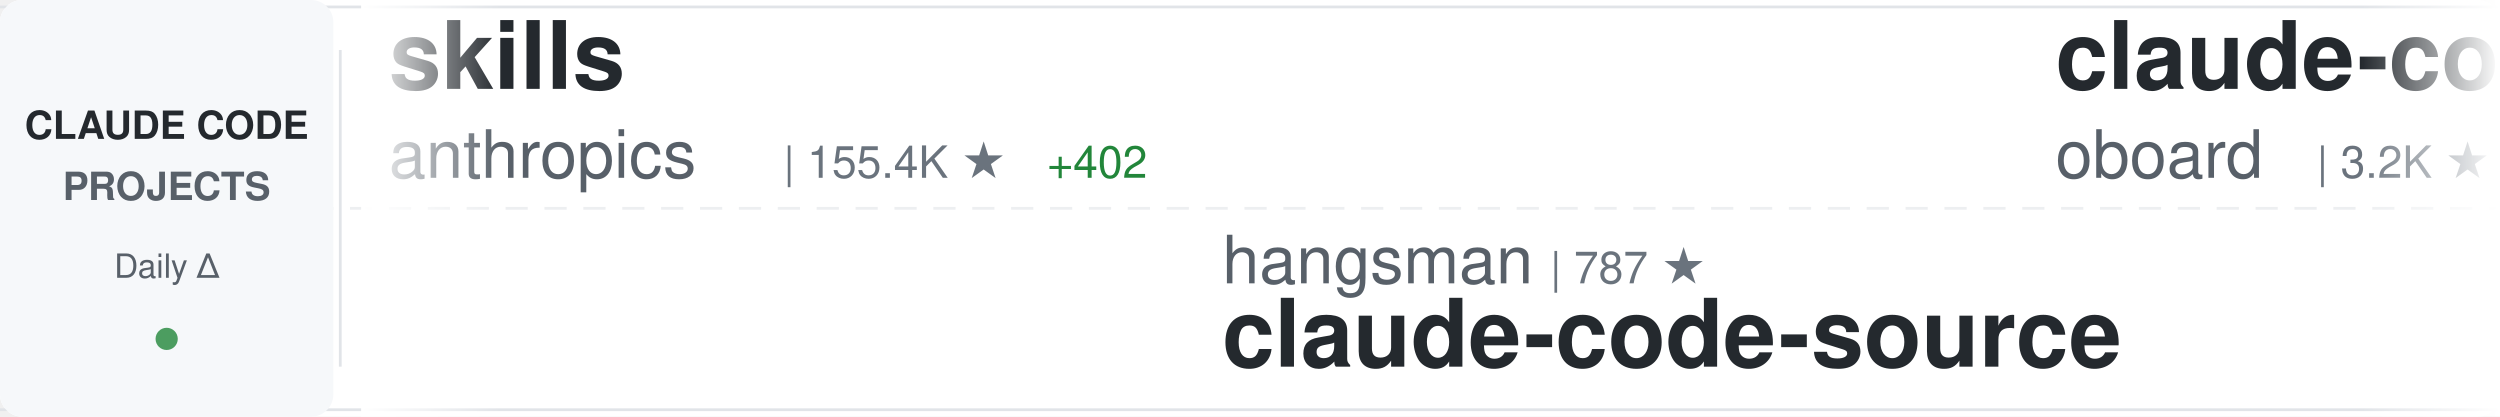
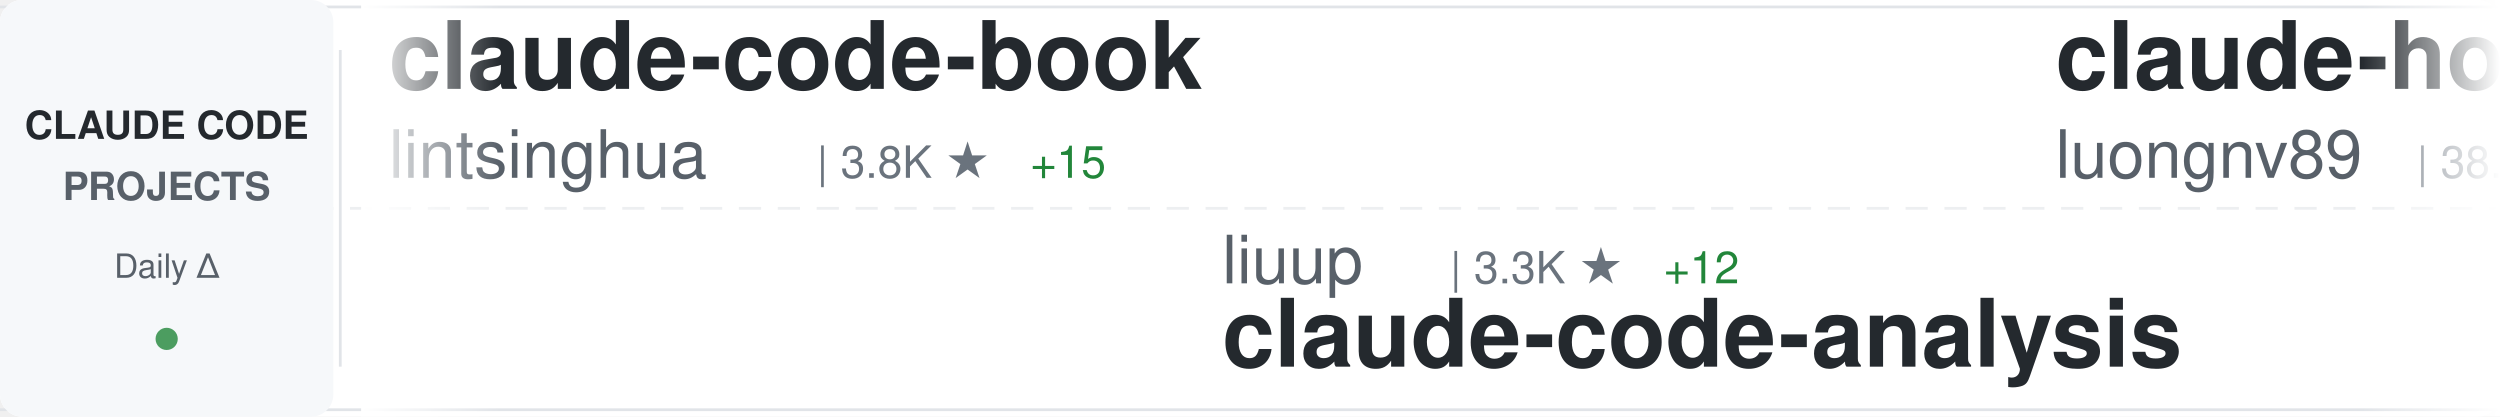
<svg xmlns="http://www.w3.org/2000/svg" width="900" height="150">
  <defs>
    <linearGradient id="awesomeLeftFade" x1="0%" y1="0%" x2="100%" y2="0%">
      <stop offset="0%" style="stop-color:#ffffff;stop-opacity:1" />
      <stop offset="100%" style="stop-color:#ffffff;stop-opacity:0" />
    </linearGradient>
    <linearGradient id="awesomeRightFade" x1="0%" y1="0%" x2="100%" y2="0%">
      <stop offset="0%" style="stop-color:#ffffff;stop-opacity:0" />
      <stop offset="100%" style="stop-color:#ffffff;stop-opacity:1" />
    </linearGradient>
  </defs>
  <rect width="900" height="150" fill="#ffffff" rx="8" />
  <rect x="0" y="2" width="900" height="1" fill="#e1e4e8" />
  <rect x="0" y="147" width="900" height="1" fill="#e1e4e8" />
  <line x1="0" y1="75" x2="900" y2="75" stroke="#e1e4e8" stroke-width="1" stroke-dasharray="8 6" opacity="0.6" />
  <rect x="0" y="0" width="120" height="150" fill="#f6f8fa" rx="8" />
  <text x="60" y="50" font-family="-apple-system, BlinkMacSystemFont, 'Segoe UI', Helvetica, Arial, sans-serif" font-size="14" font-weight="600" fill="#24292e" text-anchor="middle">CLAUDE CODE</text>
  <text x="60" y="72" font-family="-apple-system, BlinkMacSystemFont, 'Segoe UI', Helvetica, Arial, sans-serif" font-size="14" font-weight="600" fill="#586069" text-anchor="middle">PROJECTS</text>
  <text x="60" y="100" font-family="-apple-system, BlinkMacSystemFont, 'Segoe UI', Helvetica, Arial, sans-serif" font-size="12" font-weight="500" fill="#586069" text-anchor="middle">Daily Δ</text>
  <circle cx="60" cy="122" r="4" fill="#22863a" opacity="0.8" />
  <rect x="122" y="18" width="1" height="114" fill="#e1e4e8" />
  <clipPath id="awesomeTickerClip">
    <rect x="130" y="0" width="770" height="150" />
  </clipPath>
  <g clip-path="url(#awesomeTickerClip)">
    <g id="awesomeTickerItems">
      <animateTransform attributeName="transform" attributeType="XML" type="translate" from="0 0" to="-3000 0" dur="54s" repeatCount="indefinite" />
      <g transform="translate(0, 0)">
-         <text x="140" y="32" font-family="-apple-system, BlinkMacSystemFont, 'Segoe UI', Helvetica, Arial, sans-serif" font-size="34" font-weight="600" fill="#24292e">skills</text>
-         <text x="140" y="64" font-family="-apple-system, BlinkMacSystemFont, 'Segoe UI', Helvetica, Arial, sans-serif" font-size="24" font-weight="400" fill="#586069">anthropics</text>
-         <text x="282" y="64" font-family="-apple-system, BlinkMacSystemFont, 'Segoe UI', Helvetica, Arial, sans-serif" font-size="16" font-weight="500" fill="#6a737d">| 155.4K ★</text>
-         <text x="377" y="64" font-family="-apple-system, BlinkMacSystemFont, 'Segoe UI', Helvetica, Arial, sans-serif" font-size="16" font-weight="500" fill="#22863a"> +402</text>
+         <text x="140" y="32" font-family="-apple-system, BlinkMacSystemFont, 'Segoe UI', Helvetica, Arial, sans-serif" font-size="34" font-weight="600" fill="#24292e">claude-code-book</text>
+         <text x="140" y="64" font-family="-apple-system, BlinkMacSystemFont, 'Segoe UI', Helvetica, Arial, sans-serif" font-size="24" font-weight="400" fill="#586069">lintsinghua</text>
+         <text x="294" y="64" font-family="-apple-system, BlinkMacSystemFont, 'Segoe UI', Helvetica, Arial, sans-serif" font-size="16" font-weight="500" fill="#6a737d">| 3.8K ★</text>
+         <text x="371" y="64" font-family="-apple-system, BlinkMacSystemFont, 'Segoe UI', Helvetica, Arial, sans-serif" font-size="16" font-weight="500" fill="#22863a"> +15</text>
      </g>
      <g transform="translate(300, 0)">
-         <text x="140" y="102" font-family="-apple-system, BlinkMacSystemFont, 'Segoe UI', Helvetica, Arial, sans-serif" font-size="24" font-weight="400" fill="#586069">hangsman</text>
-         <text x="258" y="102" font-family="-apple-system, BlinkMacSystemFont, 'Segoe UI', Helvetica, Arial, sans-serif" font-size="16" font-weight="500" fill="#6a737d">| 787 ★</text>
-         <text x="140" y="132" font-family="-apple-system, BlinkMacSystemFont, 'Segoe UI', Helvetica, Arial, sans-serif" font-size="34" font-weight="600" fill="#24292e">claude-code-source</text>
+         <text x="140" y="102" font-family="-apple-system, BlinkMacSystemFont, 'Segoe UI', Helvetica, Arial, sans-serif" font-size="24" font-weight="400" fill="#586069">liuup</text>
+         <text x="222" y="102" font-family="-apple-system, BlinkMacSystemFont, 'Segoe UI', Helvetica, Arial, sans-serif" font-size="16" font-weight="500" fill="#6a737d">| 3.3K ★</text>
+         <text x="299" y="102" font-family="-apple-system, BlinkMacSystemFont, 'Segoe UI', Helvetica, Arial, sans-serif" font-size="16" font-weight="500" fill="#22863a"> +12</text>
+         <text x="140" y="132" font-family="-apple-system, BlinkMacSystemFont, 'Segoe UI', Helvetica, Arial, sans-serif" font-size="34" font-weight="600" fill="#24292e">claude-code-analysis</text>
      </g>
      <g transform="translate(600, 0)">
-         <text x="140" y="32" font-family="-apple-system, BlinkMacSystemFont, 'Segoe UI', Helvetica, Arial, sans-serif" font-size="34" font-weight="600" fill="#24292e">claude-code-rev</text>
-         <text x="140" y="64" font-family="-apple-system, BlinkMacSystemFont, 'Segoe UI', Helvetica, Arial, sans-serif" font-size="24" font-weight="400" fill="#586069">oboard</text>
-         <text x="234" y="64" font-family="-apple-system, BlinkMacSystemFont, 'Segoe UI', Helvetica, Arial, sans-serif" font-size="16" font-weight="500" fill="#6a737d">| 3.2K ★</text>
-         <text x="311" y="64" font-family="-apple-system, BlinkMacSystemFont, 'Segoe UI', Helvetica, Arial, sans-serif" font-size="16" font-weight="500" fill="#22863a"> +4</text>
+         <text x="140" y="32" font-family="-apple-system, BlinkMacSystemFont, 'Segoe UI', Helvetica, Arial, sans-serif" font-size="34" font-weight="600" fill="#24292e">claude-howto</text>
+         <text x="140" y="64" font-family="-apple-system, BlinkMacSystemFont, 'Segoe UI', Helvetica, Arial, sans-serif" font-size="24" font-weight="400" fill="#586069">luongnv89</text>
+         <text x="270" y="64" font-family="-apple-system, BlinkMacSystemFont, 'Segoe UI', Helvetica, Arial, sans-serif" font-size="16" font-weight="500" fill="#6a737d">| 38.3K ★</text>
+         <text x="356" y="64" font-family="-apple-system, BlinkMacSystemFont, 'Segoe UI', Helvetica, Arial, sans-serif" font-size="16" font-weight="500" fill="#22863a"> +139</text>
      </g>
      <g transform="translate(900, 0)">
-         <text x="140" y="102" font-family="-apple-system, BlinkMacSystemFont, 'Segoe UI', Helvetica, Arial, sans-serif" font-size="24" font-weight="400" fill="#586069">AICoderTudou</text>
-         <text x="306" y="102" font-family="-apple-system, BlinkMacSystemFont, 'Segoe UI', Helvetica, Arial, sans-serif" font-size="16" font-weight="500" fill="#6a737d">| 499 ★</text>
-         <text x="140" y="132" font-family="-apple-system, BlinkMacSystemFont, 'Segoe UI', Helvetica, Arial, sans-serif" font-size="34" font-weight="600" fill="#24292e">claude-code-tudou</text>
+         <text x="140" y="102" font-family="-apple-system, BlinkMacSystemFont, 'Segoe UI', Helvetica, Arial, sans-serif" font-size="24" font-weight="400" fill="#586069">affaan-m</text>
+         <text x="258" y="102" font-family="-apple-system, BlinkMacSystemFont, 'Segoe UI', Helvetica, Arial, sans-serif" font-size="16" font-weight="500" fill="#6a737d">| 222.0K ★</text>
+         <text x="353" y="102" font-family="-apple-system, BlinkMacSystemFont, 'Segoe UI', Helvetica, Arial, sans-serif" font-size="16" font-weight="500" fill="#22863a"> +526</text>
+         <text x="140" y="132" font-family="-apple-system, BlinkMacSystemFont, 'Segoe UI', Helvetica, Arial, sans-serif" font-size="34" font-weight="600" fill="#24292e">ECC</text>
      </g>
      <g transform="translate(1200, 0)">
-         <text x="140" y="32" font-family="-apple-system, BlinkMacSystemFont, 'Segoe UI', Helvetica, Arial, sans-serif" font-size="34" font-weight="600" fill="#24292e">claude-code-from-source</text>
-         <text x="140" y="64" font-family="-apple-system, BlinkMacSystemFont, 'Segoe UI', Helvetica, Arial, sans-serif" font-size="24" font-weight="400" fill="#586069">alejandrobalderas</text>
-         <text x="366" y="64" font-family="-apple-system, BlinkMacSystemFont, 'Segoe UI', Helvetica, Arial, sans-serif" font-size="16" font-weight="500" fill="#6a737d">| 2.3K ★</text>
-         <text x="443" y="64" font-family="-apple-system, BlinkMacSystemFont, 'Segoe UI', Helvetica, Arial, sans-serif" font-size="16" font-weight="500" fill="#22863a"> +6</text>
+         <text x="140" y="32" font-family="-apple-system, BlinkMacSystemFont, 'Segoe UI', Helvetica, Arial, sans-serif" font-size="34" font-weight="600" fill="#24292e">claude-code-local</text>
+         <text x="140" y="64" font-family="-apple-system, BlinkMacSystemFont, 'Segoe UI', Helvetica, Arial, sans-serif" font-size="24" font-weight="400" fill="#586069">nicedreamzapp</text>
+         <text x="318" y="64" font-family="-apple-system, BlinkMacSystemFont, 'Segoe UI', Helvetica, Arial, sans-serif" font-size="16" font-weight="500" fill="#6a737d">| 2.9K ★</text>
+         <text x="395" y="64" font-family="-apple-system, BlinkMacSystemFont, 'Segoe UI', Helvetica, Arial, sans-serif" font-size="16" font-weight="500" fill="#22863a"> +27</text>
      </g>
      <g transform="translate(1500, 0)">
-         <text x="140" y="102" font-family="-apple-system, BlinkMacSystemFont, 'Segoe UI', Helvetica, Arial, sans-serif" font-size="24" font-weight="400" fill="#586069">Windy3f3f3f3f</text>
-         <text x="318" y="102" font-family="-apple-system, BlinkMacSystemFont, 'Segoe UI', Helvetica, Arial, sans-serif" font-size="16" font-weight="500" fill="#6a737d">| 2.7K ★</text>
-         <text x="395" y="102" font-family="-apple-system, BlinkMacSystemFont, 'Segoe UI', Helvetica, Arial, sans-serif" font-size="16" font-weight="500" fill="#22863a"> +12</text>
-         <text x="140" y="132" font-family="-apple-system, BlinkMacSystemFont, 'Segoe UI', Helvetica, Arial, sans-serif" font-size="34" font-weight="600" fill="#24292e">how-claude-code-works</text>
+         <text x="140" y="102" font-family="-apple-system, BlinkMacSystemFont, 'Segoe UI', Helvetica, Arial, sans-serif" font-size="24" font-weight="400" fill="#586069">Cranot</text>
+         <text x="234" y="102" font-family="-apple-system, BlinkMacSystemFont, 'Segoe UI', Helvetica, Arial, sans-serif" font-size="16" font-weight="500" fill="#6a737d">| 2.8K ★</text>
+         <text x="140" y="132" font-family="-apple-system, BlinkMacSystemFont, 'Segoe UI', Helvetica, Arial, sans-serif" font-size="34" font-weight="600" fill="#24292e">claude-code-guide</text>
      </g>
      <g transform="translate(1800, 0)">
-         <text x="140" y="32" font-family="-apple-system, BlinkMacSystemFont, 'Segoe UI', Helvetica, Arial, sans-serif" font-size="34" font-weight="600" fill="#24292e">claude-code-tips</text>
-         <text x="140" y="64" font-family="-apple-system, BlinkMacSystemFont, 'Segoe UI', Helvetica, Arial, sans-serif" font-size="24" font-weight="400" fill="#586069">ykdojo</text>
-         <text x="234" y="64" font-family="-apple-system, BlinkMacSystemFont, 'Segoe UI', Helvetica, Arial, sans-serif" font-size="16" font-weight="500" fill="#6a737d">| 8.9K ★</text>
-         <text x="311" y="64" font-family="-apple-system, BlinkMacSystemFont, 'Segoe UI', Helvetica, Arial, sans-serif" font-size="16" font-weight="500" fill="#22863a"> +16</text>
+         <text x="140" y="32" font-family="-apple-system, BlinkMacSystemFont, 'Segoe UI', Helvetica, Arial, sans-serif" font-size="34" font-weight="600" fill="#24292e">claude-code-templates</text>
+         <text x="140" y="64" font-family="-apple-system, BlinkMacSystemFont, 'Segoe UI', Helvetica, Arial, sans-serif" font-size="24" font-weight="400" fill="#586069">davila7</text>
+         <text x="246" y="64" font-family="-apple-system, BlinkMacSystemFont, 'Segoe UI', Helvetica, Arial, sans-serif" font-size="16" font-weight="500" fill="#6a737d">| 28.3K ★</text>
+         <text x="332" y="64" font-family="-apple-system, BlinkMacSystemFont, 'Segoe UI', Helvetica, Arial, sans-serif" font-size="16" font-weight="500" fill="#22863a"> +21</text>
      </g>
      <g transform="translate(2100, 0)">
-         <text x="140" y="102" font-family="-apple-system, BlinkMacSystemFont, 'Segoe UI', Helvetica, Arial, sans-serif" font-size="24" font-weight="400" fill="#586069">nicedreamzapp</text>
-         <text x="318" y="102" font-family="-apple-system, BlinkMacSystemFont, 'Segoe UI', Helvetica, Arial, sans-serif" font-size="16" font-weight="500" fill="#6a737d">| 2.8K ★</text>
-         <text x="395" y="102" font-family="-apple-system, BlinkMacSystemFont, 'Segoe UI', Helvetica, Arial, sans-serif" font-size="16" font-weight="500" fill="#22863a"> +9</text>
-         <text x="140" y="132" font-family="-apple-system, BlinkMacSystemFont, 'Segoe UI', Helvetica, Arial, sans-serif" font-size="34" font-weight="600" fill="#24292e">claude-code-local</text>
+         <text x="140" y="102" font-family="-apple-system, BlinkMacSystemFont, 'Segoe UI', Helvetica, Arial, sans-serif" font-size="24" font-weight="400" fill="#586069">wanshuiyin</text>
+         <text x="282" y="102" font-family="-apple-system, BlinkMacSystemFont, 'Segoe UI', Helvetica, Arial, sans-serif" font-size="16" font-weight="500" fill="#6a737d">| 12.7K ★</text>
+         <text x="368" y="102" font-family="-apple-system, BlinkMacSystemFont, 'Segoe UI', Helvetica, Arial, sans-serif" font-size="16" font-weight="500" fill="#22863a"> +47</text>
+         <text x="140" y="132" font-family="-apple-system, BlinkMacSystemFont, 'Segoe UI', Helvetica, Arial, sans-serif" font-size="34" font-weight="600" fill="#24292e">Auto-claude-code-researc...</text>
      </g>
      <g transform="translate(2400, 0)">
-         <text x="140" y="32" font-family="-apple-system, BlinkMacSystemFont, 'Segoe UI', Helvetica, Arial, sans-serif" font-size="34" font-weight="600" fill="#24292e">claude-code-action</text>
-         <text x="140" y="64" font-family="-apple-system, BlinkMacSystemFont, 'Segoe UI', Helvetica, Arial, sans-serif" font-size="24" font-weight="400" fill="#586069">anthropics</text>
-         <text x="282" y="64" font-family="-apple-system, BlinkMacSystemFont, 'Segoe UI', Helvetica, Arial, sans-serif" font-size="16" font-weight="500" fill="#6a737d">| 8.1K ★</text>
-         <text x="359" y="64" font-family="-apple-system, BlinkMacSystemFont, 'Segoe UI', Helvetica, Arial, sans-serif" font-size="16" font-weight="500" fill="#22863a"> +11</text>
+         <text x="140" y="32" font-family="-apple-system, BlinkMacSystemFont, 'Segoe UI', Helvetica, Arial, sans-serif" font-size="34" font-weight="600" fill="#24292e">my-claude-code-setup</text>
+         <text x="140" y="64" font-family="-apple-system, BlinkMacSystemFont, 'Segoe UI', Helvetica, Arial, sans-serif" font-size="24" font-weight="400" fill="#586069">centminmod</text>
+         <text x="282" y="64" font-family="-apple-system, BlinkMacSystemFont, 'Segoe UI', Helvetica, Arial, sans-serif" font-size="16" font-weight="500" fill="#6a737d">| 2.4K ★</text>
+         <text x="359" y="64" font-family="-apple-system, BlinkMacSystemFont, 'Segoe UI', Helvetica, Arial, sans-serif" font-size="16" font-weight="500" fill="#22863a"> +2</text>
      </g>
      <g transform="translate(2700, 0)">
+         <text x="140" y="102" font-family="-apple-system, BlinkMacSystemFont, 'Segoe UI', Helvetica, Arial, sans-serif" font-size="24" font-weight="400" fill="#586069">darcyegb</text>
+         <text x="258" y="102" font-family="-apple-system, BlinkMacSystemFont, 'Segoe UI', Helvetica, Arial, sans-serif" font-size="16" font-weight="500" fill="#6a737d">| 736 ★</text>
+         <text x="326" y="102" font-family="-apple-system, BlinkMacSystemFont, 'Segoe UI', Helvetica, Arial, sans-serif" font-size="16" font-weight="500" fill="#22863a"> +1</text>
+         <text x="140" y="132" font-family="-apple-system, BlinkMacSystemFont, 'Segoe UI', Helvetica, Arial, sans-serif" font-size="34" font-weight="600" fill="#24292e">ClaudeCodeAgents</text>
+       </g>
+       <g transform="translate(3000, 0)">
+         <text x="140" y="32" font-family="-apple-system, BlinkMacSystemFont, 'Segoe UI', Helvetica, Arial, sans-serif" font-size="34" font-weight="600" fill="#24292e">claude-code-book</text>
+         <text x="140" y="64" font-family="-apple-system, BlinkMacSystemFont, 'Segoe UI', Helvetica, Arial, sans-serif" font-size="24" font-weight="400" fill="#586069">lintsinghua</text>
+         <text x="294" y="64" font-family="-apple-system, BlinkMacSystemFont, 'Segoe UI', Helvetica, Arial, sans-serif" font-size="16" font-weight="500" fill="#6a737d">| 3.8K ★</text>
+         <text x="371" y="64" font-family="-apple-system, BlinkMacSystemFont, 'Segoe UI', Helvetica, Arial, sans-serif" font-size="16" font-weight="500" fill="#22863a"> +15</text>
+       </g>
+       <g transform="translate(3300, 0)">
        <text x="140" y="102" font-family="-apple-system, BlinkMacSystemFont, 'Segoe UI', Helvetica, Arial, sans-serif" font-size="24" font-weight="400" fill="#586069">liuup</text>
        <text x="222" y="102" font-family="-apple-system, BlinkMacSystemFont, 'Segoe UI', Helvetica, Arial, sans-serif" font-size="16" font-weight="500" fill="#6a737d">| 3.3K ★</text>
-         <text x="299" y="102" font-family="-apple-system, BlinkMacSystemFont, 'Segoe UI', Helvetica, Arial, sans-serif" font-size="16" font-weight="500" fill="#22863a"> +14</text>
+         <text x="299" y="102" font-family="-apple-system, BlinkMacSystemFont, 'Segoe UI', Helvetica, Arial, sans-serif" font-size="16" font-weight="500" fill="#22863a"> +12</text>
        <text x="140" y="132" font-family="-apple-system, BlinkMacSystemFont, 'Segoe UI', Helvetica, Arial, sans-serif" font-size="34" font-weight="600" fill="#24292e">claude-code-analysis</text>
      </g>
-       <g transform="translate(3000, 0)">
-         <text x="140" y="32" font-family="-apple-system, BlinkMacSystemFont, 'Segoe UI', Helvetica, Arial, sans-serif" font-size="34" font-weight="600" fill="#24292e">skills</text>
-         <text x="140" y="64" font-family="-apple-system, BlinkMacSystemFont, 'Segoe UI', Helvetica, Arial, sans-serif" font-size="24" font-weight="400" fill="#586069">anthropics</text>
-         <text x="282" y="64" font-family="-apple-system, BlinkMacSystemFont, 'Segoe UI', Helvetica, Arial, sans-serif" font-size="16" font-weight="500" fill="#6a737d">| 155.4K ★</text>
-         <text x="377" y="64" font-family="-apple-system, BlinkMacSystemFont, 'Segoe UI', Helvetica, Arial, sans-serif" font-size="16" font-weight="500" fill="#22863a"> +402</text>
-       </g>
-       <g transform="translate(3300, 0)">
-         <text x="140" y="102" font-family="-apple-system, BlinkMacSystemFont, 'Segoe UI', Helvetica, Arial, sans-serif" font-size="24" font-weight="400" fill="#586069">hangsman</text>
-         <text x="258" y="102" font-family="-apple-system, BlinkMacSystemFont, 'Segoe UI', Helvetica, Arial, sans-serif" font-size="16" font-weight="500" fill="#6a737d">| 787 ★</text>
-         <text x="140" y="132" font-family="-apple-system, BlinkMacSystemFont, 'Segoe UI', Helvetica, Arial, sans-serif" font-size="34" font-weight="600" fill="#24292e">claude-code-source</text>
-       </g>
      <g transform="translate(3600, 0)">
-         <text x="140" y="32" font-family="-apple-system, BlinkMacSystemFont, 'Segoe UI', Helvetica, Arial, sans-serif" font-size="34" font-weight="600" fill="#24292e">claude-code-rev</text>
-         <text x="140" y="64" font-family="-apple-system, BlinkMacSystemFont, 'Segoe UI', Helvetica, Arial, sans-serif" font-size="24" font-weight="400" fill="#586069">oboard</text>
-         <text x="234" y="64" font-family="-apple-system, BlinkMacSystemFont, 'Segoe UI', Helvetica, Arial, sans-serif" font-size="16" font-weight="500" fill="#6a737d">| 3.2K ★</text>
-         <text x="311" y="64" font-family="-apple-system, BlinkMacSystemFont, 'Segoe UI', Helvetica, Arial, sans-serif" font-size="16" font-weight="500" fill="#22863a"> +4</text>
+         <text x="140" y="32" font-family="-apple-system, BlinkMacSystemFont, 'Segoe UI', Helvetica, Arial, sans-serif" font-size="34" font-weight="600" fill="#24292e">claude-howto</text>
+         <text x="140" y="64" font-family="-apple-system, BlinkMacSystemFont, 'Segoe UI', Helvetica, Arial, sans-serif" font-size="24" font-weight="400" fill="#586069">luongnv89</text>
+         <text x="270" y="64" font-family="-apple-system, BlinkMacSystemFont, 'Segoe UI', Helvetica, Arial, sans-serif" font-size="16" font-weight="500" fill="#6a737d">| 38.3K ★</text>
+         <text x="356" y="64" font-family="-apple-system, BlinkMacSystemFont, 'Segoe UI', Helvetica, Arial, sans-serif" font-size="16" font-weight="500" fill="#22863a"> +139</text>
      </g>
      <g transform="translate(3900, 0)">
-         <text x="140" y="102" font-family="-apple-system, BlinkMacSystemFont, 'Segoe UI', Helvetica, Arial, sans-serif" font-size="24" font-weight="400" fill="#586069">AICoderTudou</text>
-         <text x="306" y="102" font-family="-apple-system, BlinkMacSystemFont, 'Segoe UI', Helvetica, Arial, sans-serif" font-size="16" font-weight="500" fill="#6a737d">| 499 ★</text>
-         <text x="140" y="132" font-family="-apple-system, BlinkMacSystemFont, 'Segoe UI', Helvetica, Arial, sans-serif" font-size="34" font-weight="600" fill="#24292e">claude-code-tudou</text>
+         <text x="140" y="102" font-family="-apple-system, BlinkMacSystemFont, 'Segoe UI', Helvetica, Arial, sans-serif" font-size="24" font-weight="400" fill="#586069">affaan-m</text>
+         <text x="258" y="102" font-family="-apple-system, BlinkMacSystemFont, 'Segoe UI', Helvetica, Arial, sans-serif" font-size="16" font-weight="500" fill="#6a737d">| 222.0K ★</text>
+         <text x="353" y="102" font-family="-apple-system, BlinkMacSystemFont, 'Segoe UI', Helvetica, Arial, sans-serif" font-size="16" font-weight="500" fill="#22863a"> +526</text>
+         <text x="140" y="132" font-family="-apple-system, BlinkMacSystemFont, 'Segoe UI', Helvetica, Arial, sans-serif" font-size="34" font-weight="600" fill="#24292e">ECC</text>
      </g>
    </g>
  </g>
  <rect x="130" y="0" width="50" height="150" fill="url(#awesomeLeftFade)" />
  <rect x="850" y="0" width="50" height="150" fill="url(#awesomeRightFade)" />
</svg>
